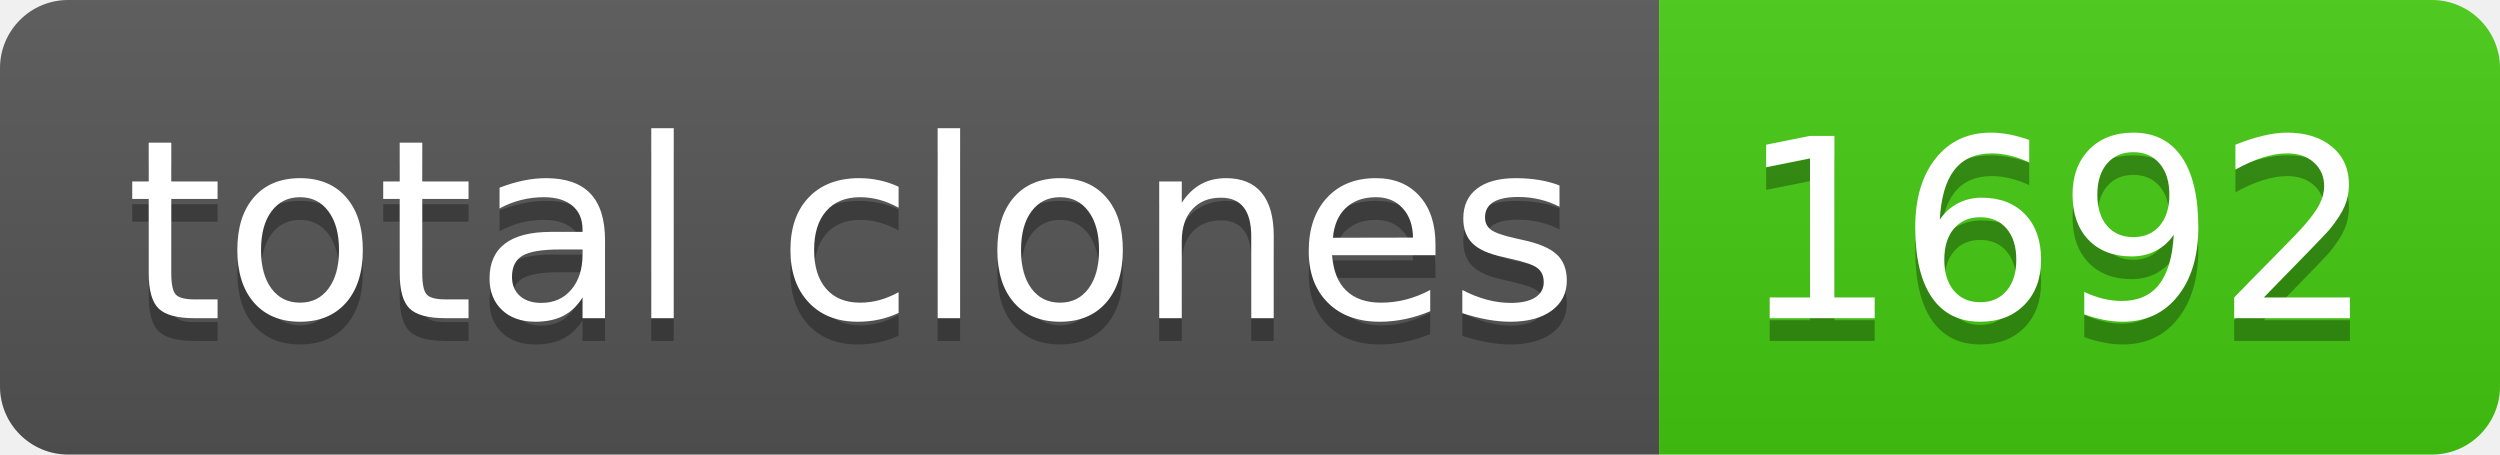
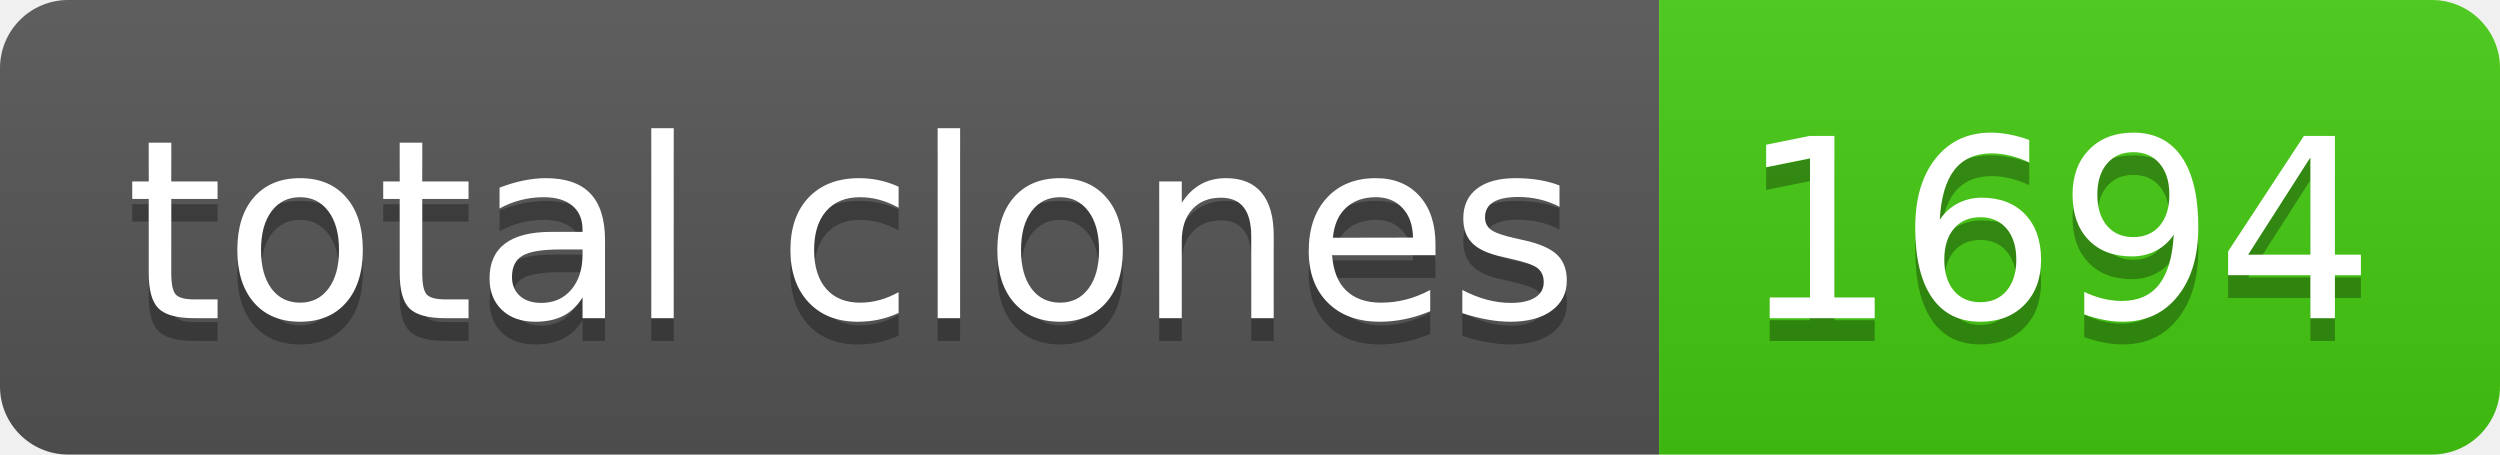
- <svg xmlns="http://www.w3.org/2000/svg" width="110" height="20" role="img" aria-label="total clones: 1692">
+ <svg xmlns="http://www.w3.org/2000/svg" width="110" height="20" role="img" aria-label="total clones: 1694">
  <linearGradient id="s" x2="0" y2="100%">
    <stop offset="0" stop-color="#bbb" stop-opacity=".1" />
    <stop offset="1" stop-opacity=".1" />
  </linearGradient>
  <clipPath id="r">
    <rect width="110" height="20" rx="3" fill="#fff" />
  </clipPath>
  <g clip-path="url(#r)">
    <rect width="73" height="20" fill="#555" />
    <rect x="73" width="37" height="20" fill="#4c1" />
    <rect width="110" height="20" fill="url(#s)" />
  </g>
  <g fill="#fff" text-anchor="middle" font-family="Verdana,Geneva,DejaVu Sans,sans-serif" text-rendering="geometricPrecision" font-size="110">
    <text aria-hidden="true" x="375" y="150" fill="#010101" fill-opacity=".3" transform="scale(.1)" textLength="630">total clones</text>
    <text x="375" y="140" transform="scale(.1)" fill="#fff" textLength="630">total clones</text>
-     <text aria-hidden="true" x="905" y="150" fill="#010101" fill-opacity=".3" transform="scale(.1)" textLength="270">1692</text>
-     <text x="905" y="140" transform="scale(.1)" fill="#fff" textLength="270">1692</text>
+     <text aria-hidden="true" x="905" y="150" fill="#010101" fill-opacity=".3" transform="scale(.1)" textLength="270">1694</text>
+     <text x="905" y="140" transform="scale(.1)" fill="#fff" textLength="270">1694</text>
  </g>
</svg>
